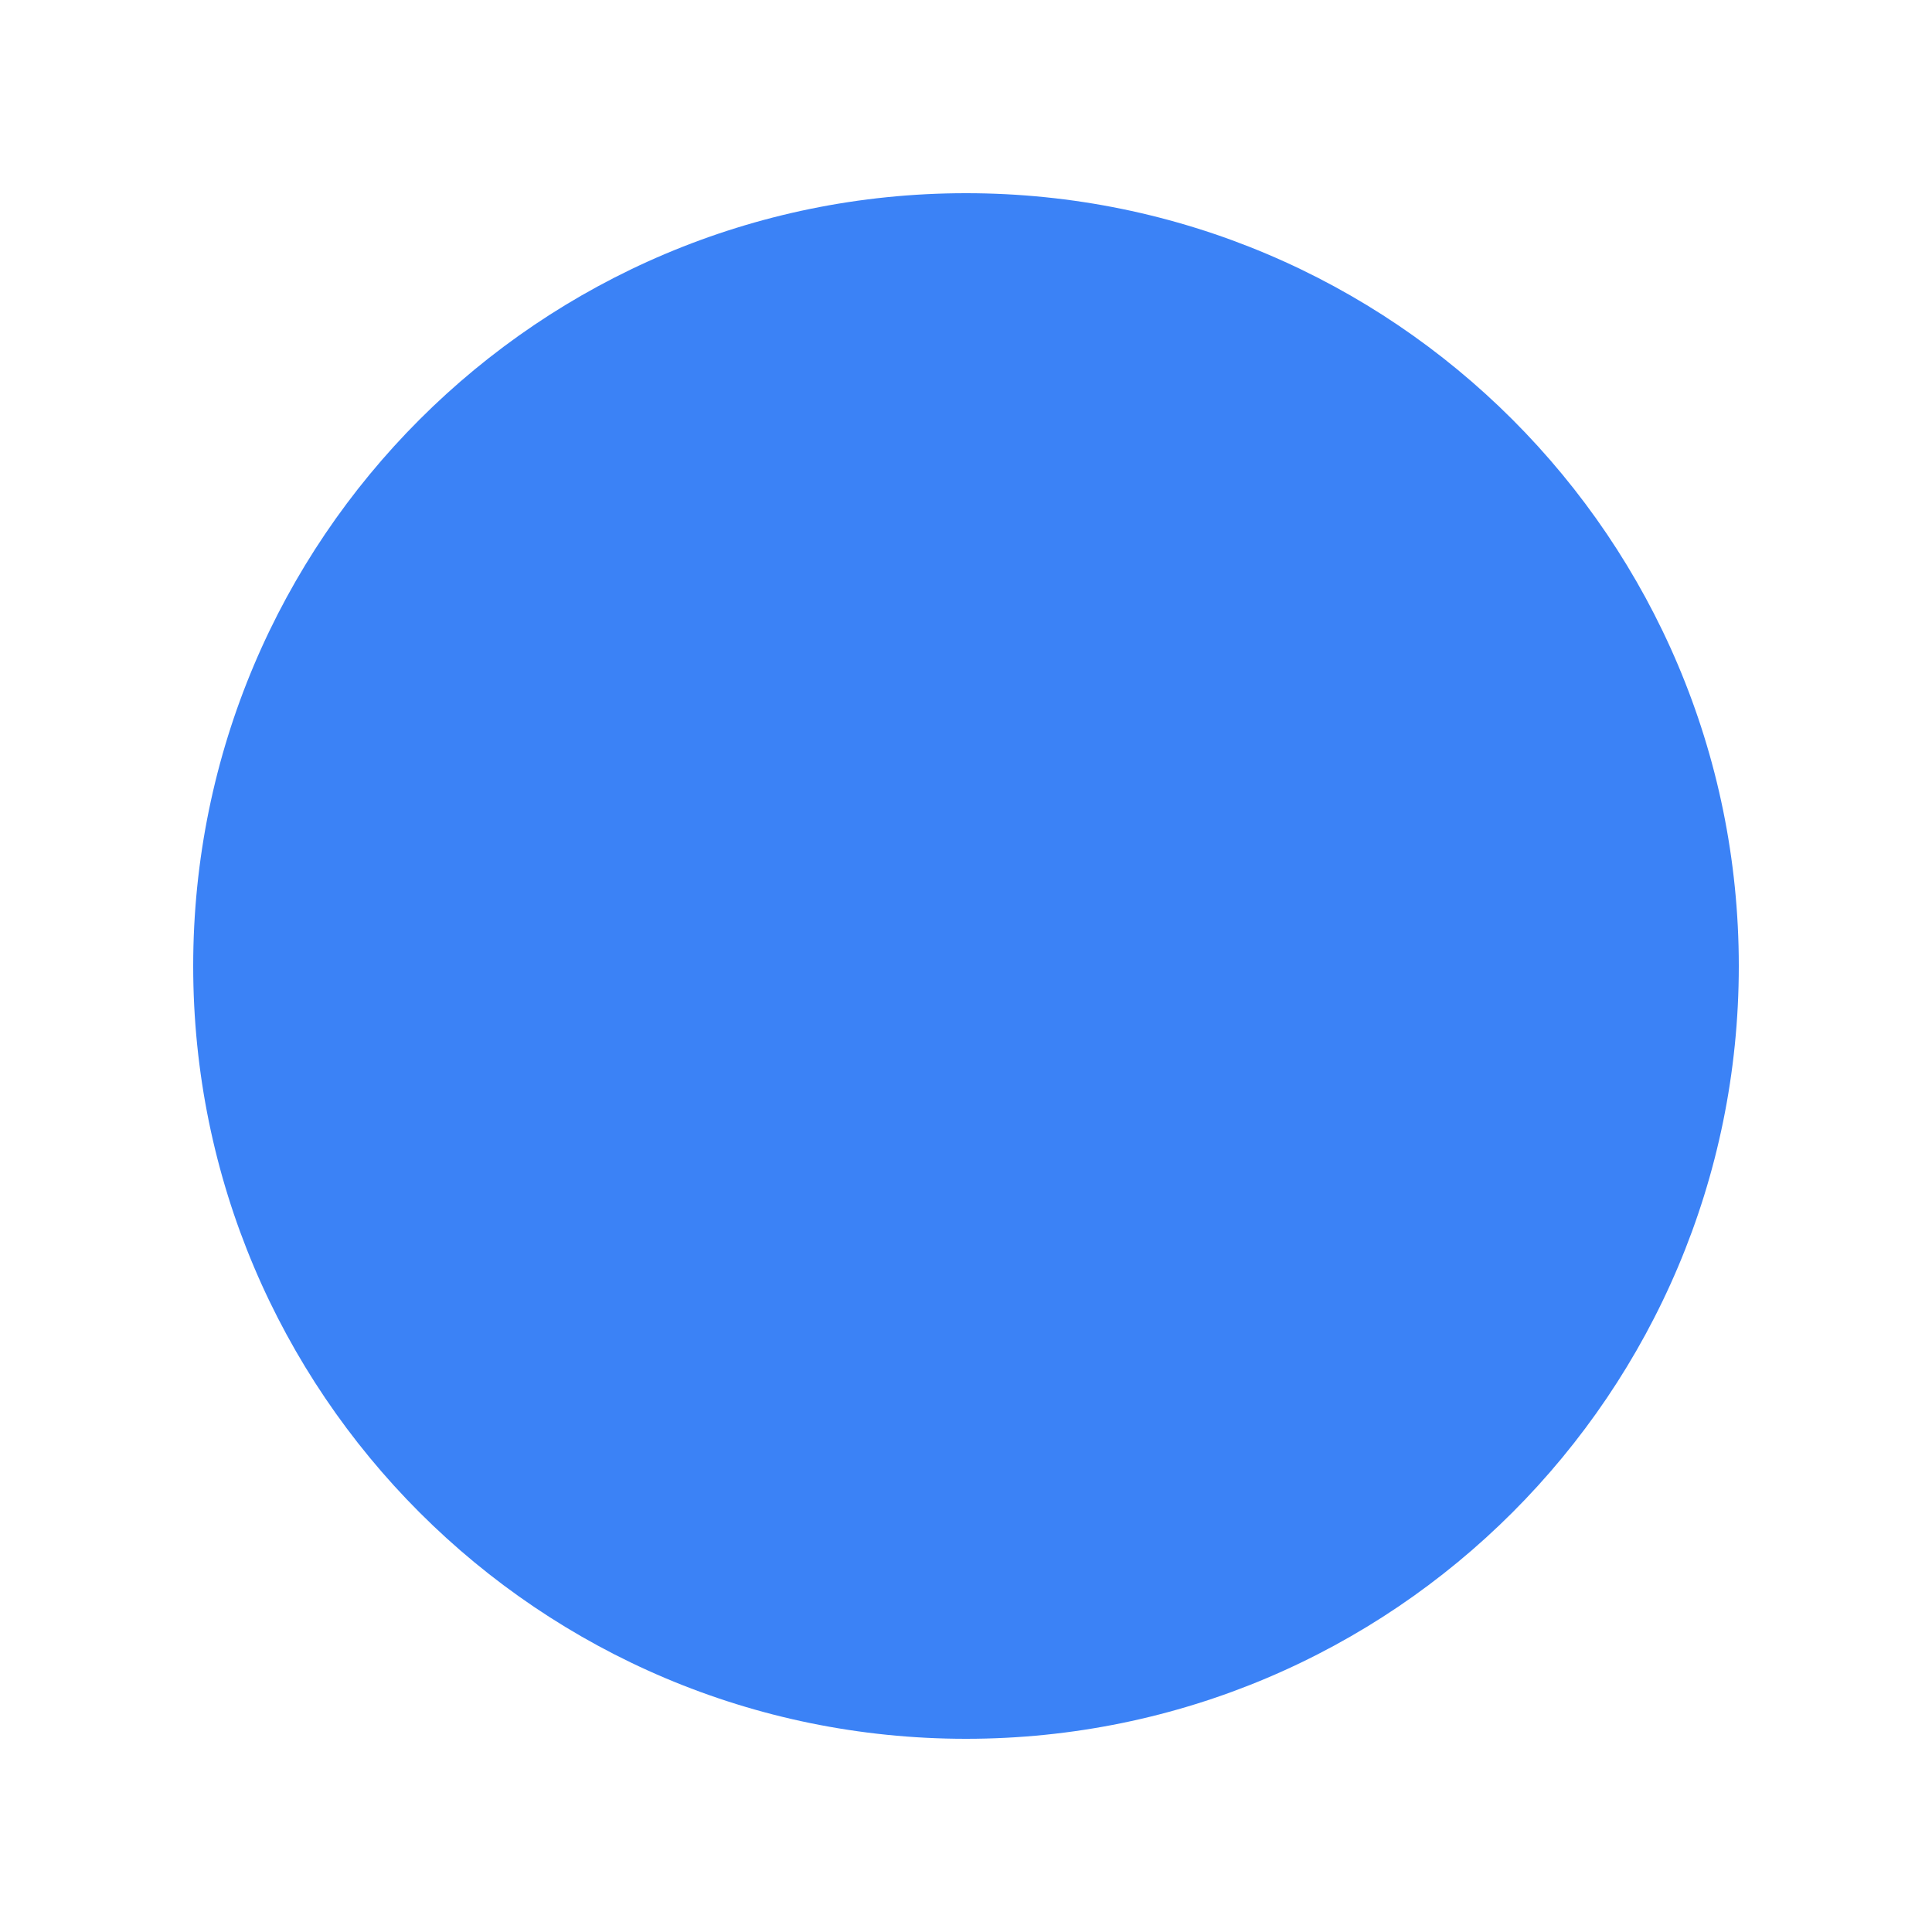
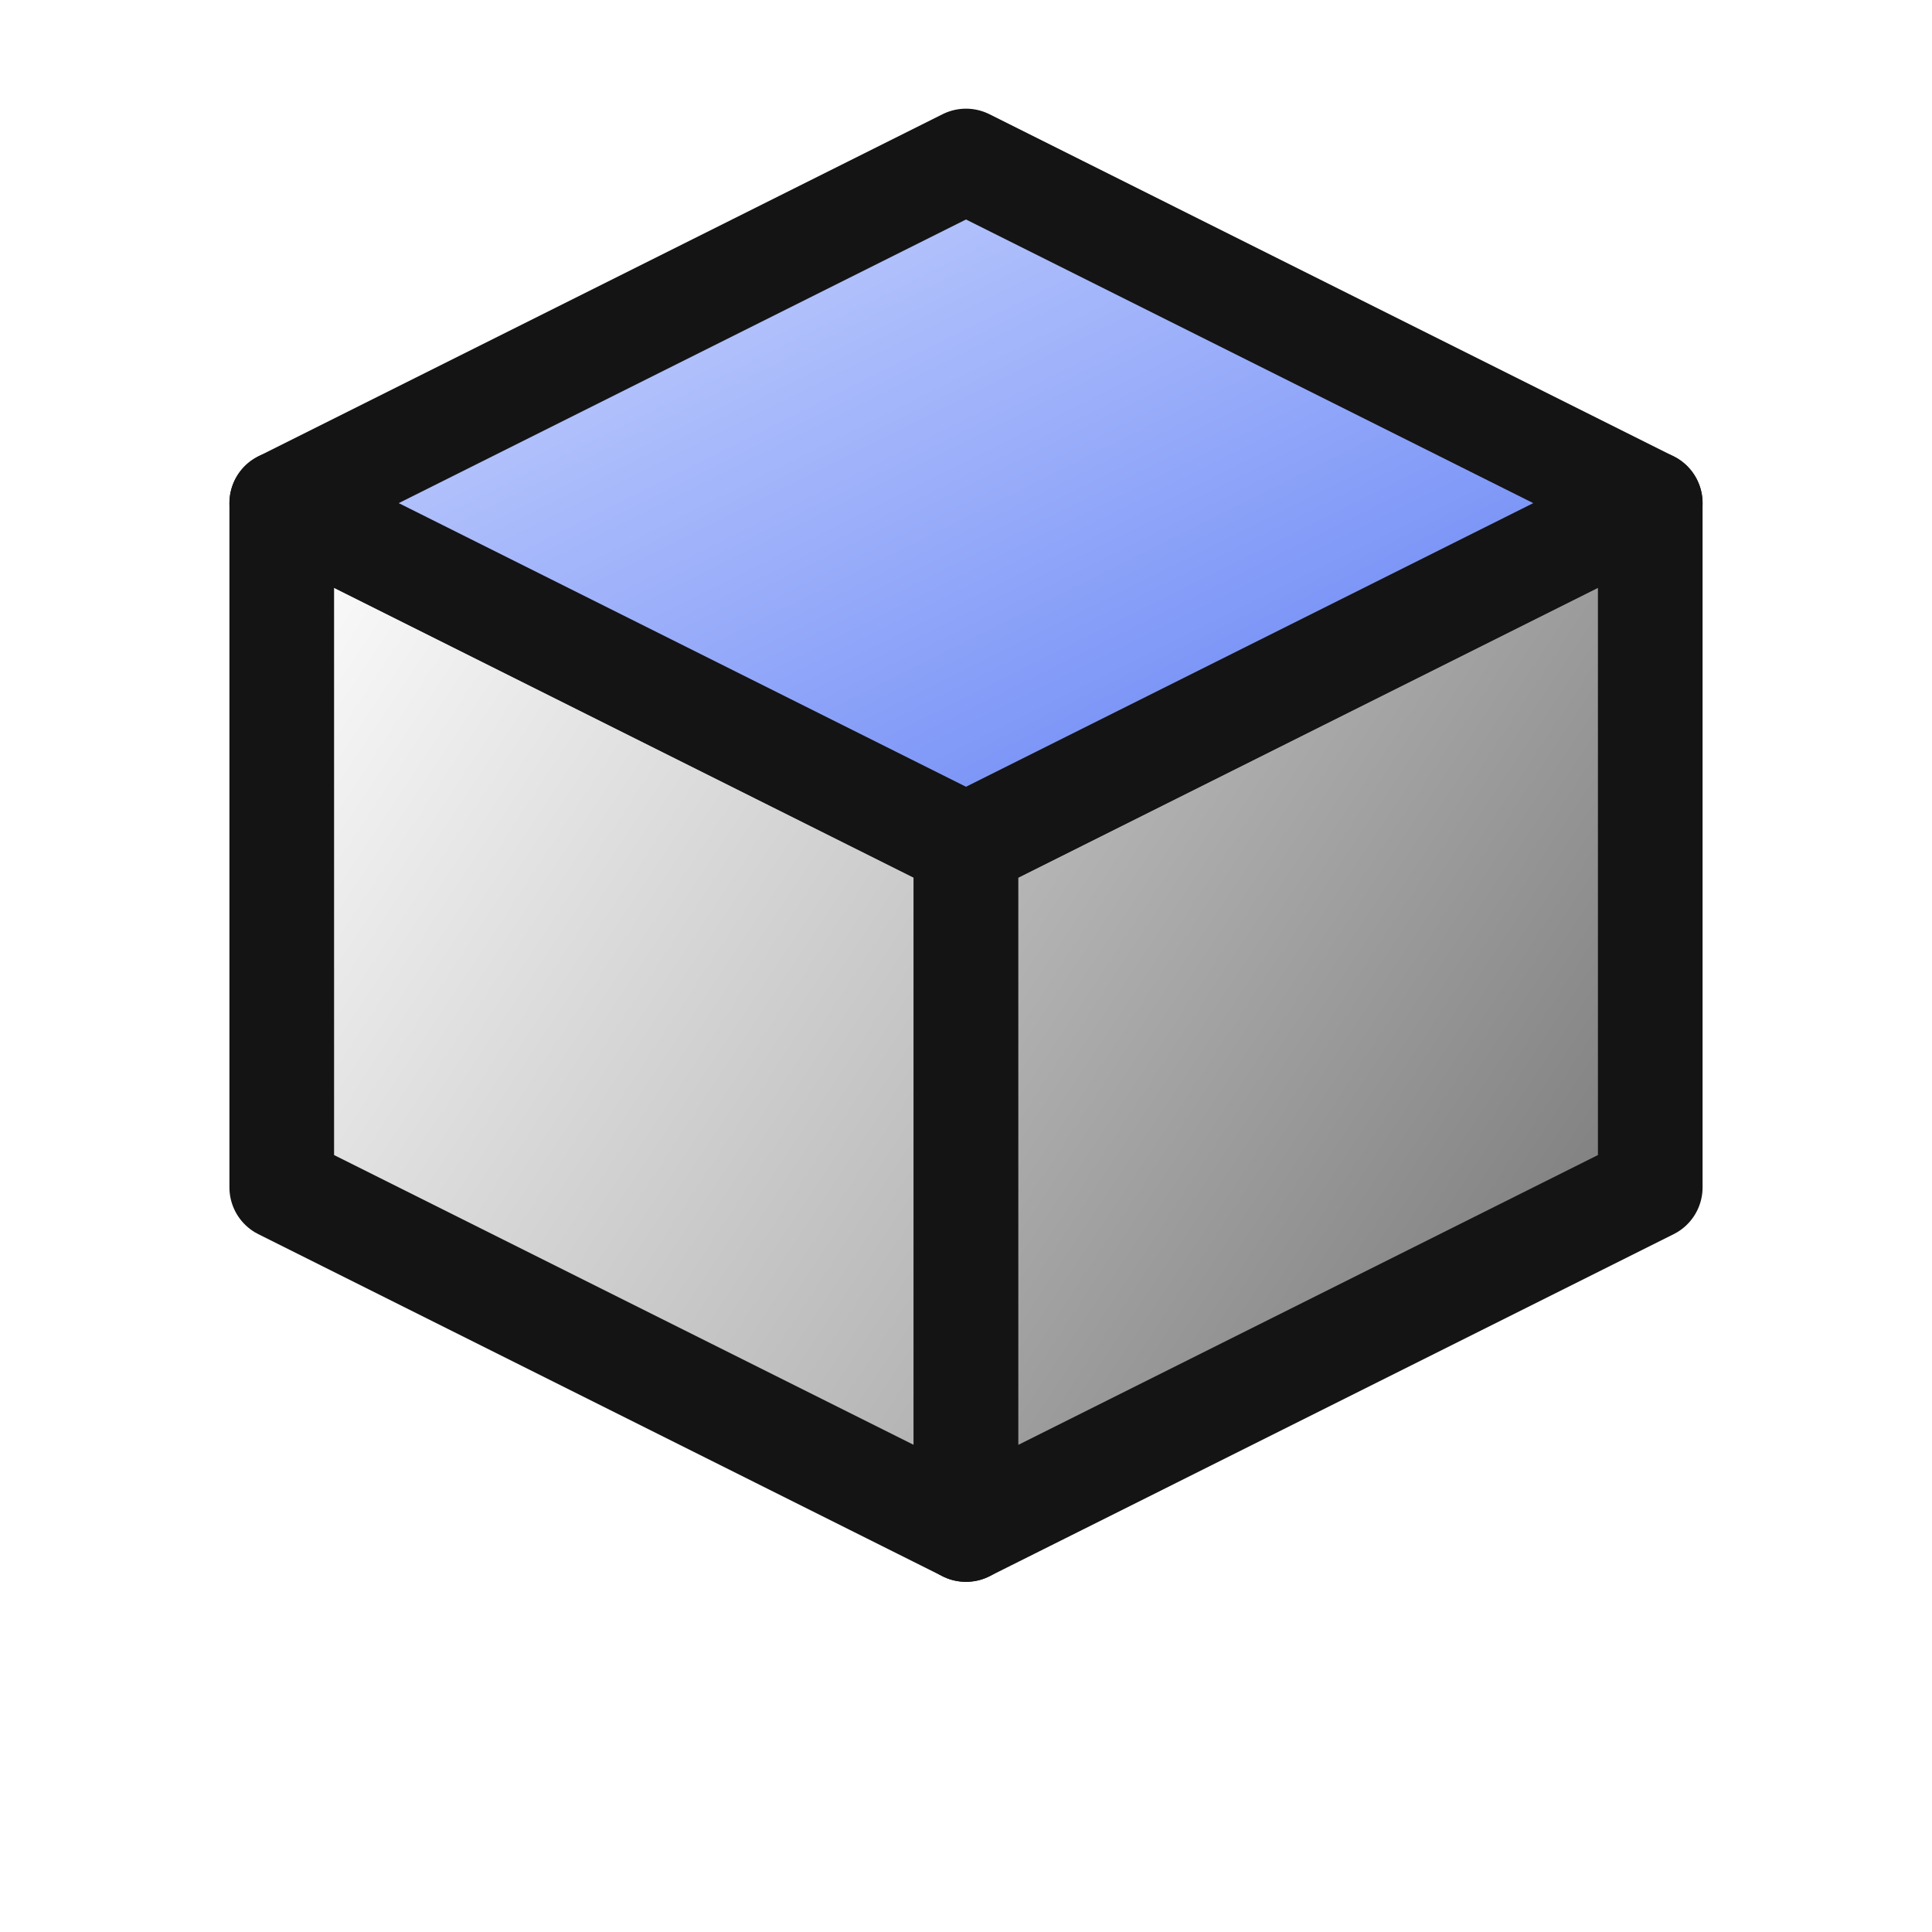
<svg xmlns="http://www.w3.org/2000/svg" width="48" height="48" version="1.1" viewBox="0pt 0pt 48pt 48pt">
-   <circle fill="#3B82F6" r="19.2" cx="24" cy="24" />
+   <defs>
+     <linearGradient id="axoG" x1="0" y1="0" x2="1" y2="1">
+       <stop offset="0" stop-color="#ffffff" />
+       <stop offset="1" stop-color="#aeaeae" />
+     </linearGradient>
+     <linearGradient id="axoD" x1="0" y1="0" x2="1" y2="1">
+       <stop offset="0" stop-color="#c9c9c9" />
+       <stop offset="1" stop-color="#6f6f6f" />
+     </linearGradient>
+     <linearGradient id="axoB" x1="0" y1="0" x2="1" y2="1">
+       <stop offset="0" stop-color="#d4ddff" />
+       <stop offset="1" stop-color="#5a7af4" />
+     </linearGradient>
+     <linearGradient id="axoR" x1="0" y1="0" x2="1" y2="1">
+       <stop offset="0" stop-color="#ff9b7a" />
+       <stop offset="1" stop-color="#d0301c" />
+     </linearGradient>
+     <linearGradient id="axoU" x1="0" y1="0" x2="1" y2="1">
+       <stop offset="0" stop-color="#bcd0ff" />
+       <stop offset="1" stop-color="#3b63d9" />
+     </linearGradient>
+     <radialGradient id="axoS" cx="0.38" cy="0.35" r="0.75">
+       <stop offset="0" stop-color="#d4ddff" />
+       <stop offset="1" stop-color="#5a7af4" />
+     </radialGradient>
+   </defs>
+   <polygon points="7,12.5 24,21 24,38 7,29.5" fill="url(#axoG)" stroke="#141414" stroke-width="2.6" stroke-linejoin="round" stroke-linecap="round" />
+   <polygon points="24,21 41,12.5 41,29.5 24,38" fill="url(#axoD)" stroke="#141414" stroke-width="2.6" stroke-linejoin="round" stroke-linecap="round" />
+   <polygon points="24,4 41,12.5 24,21 7,12.5" fill="url(#axoB)" stroke="#141414" stroke-width="2.6" stroke-linejoin="round" stroke-linecap="round" />
</svg>
